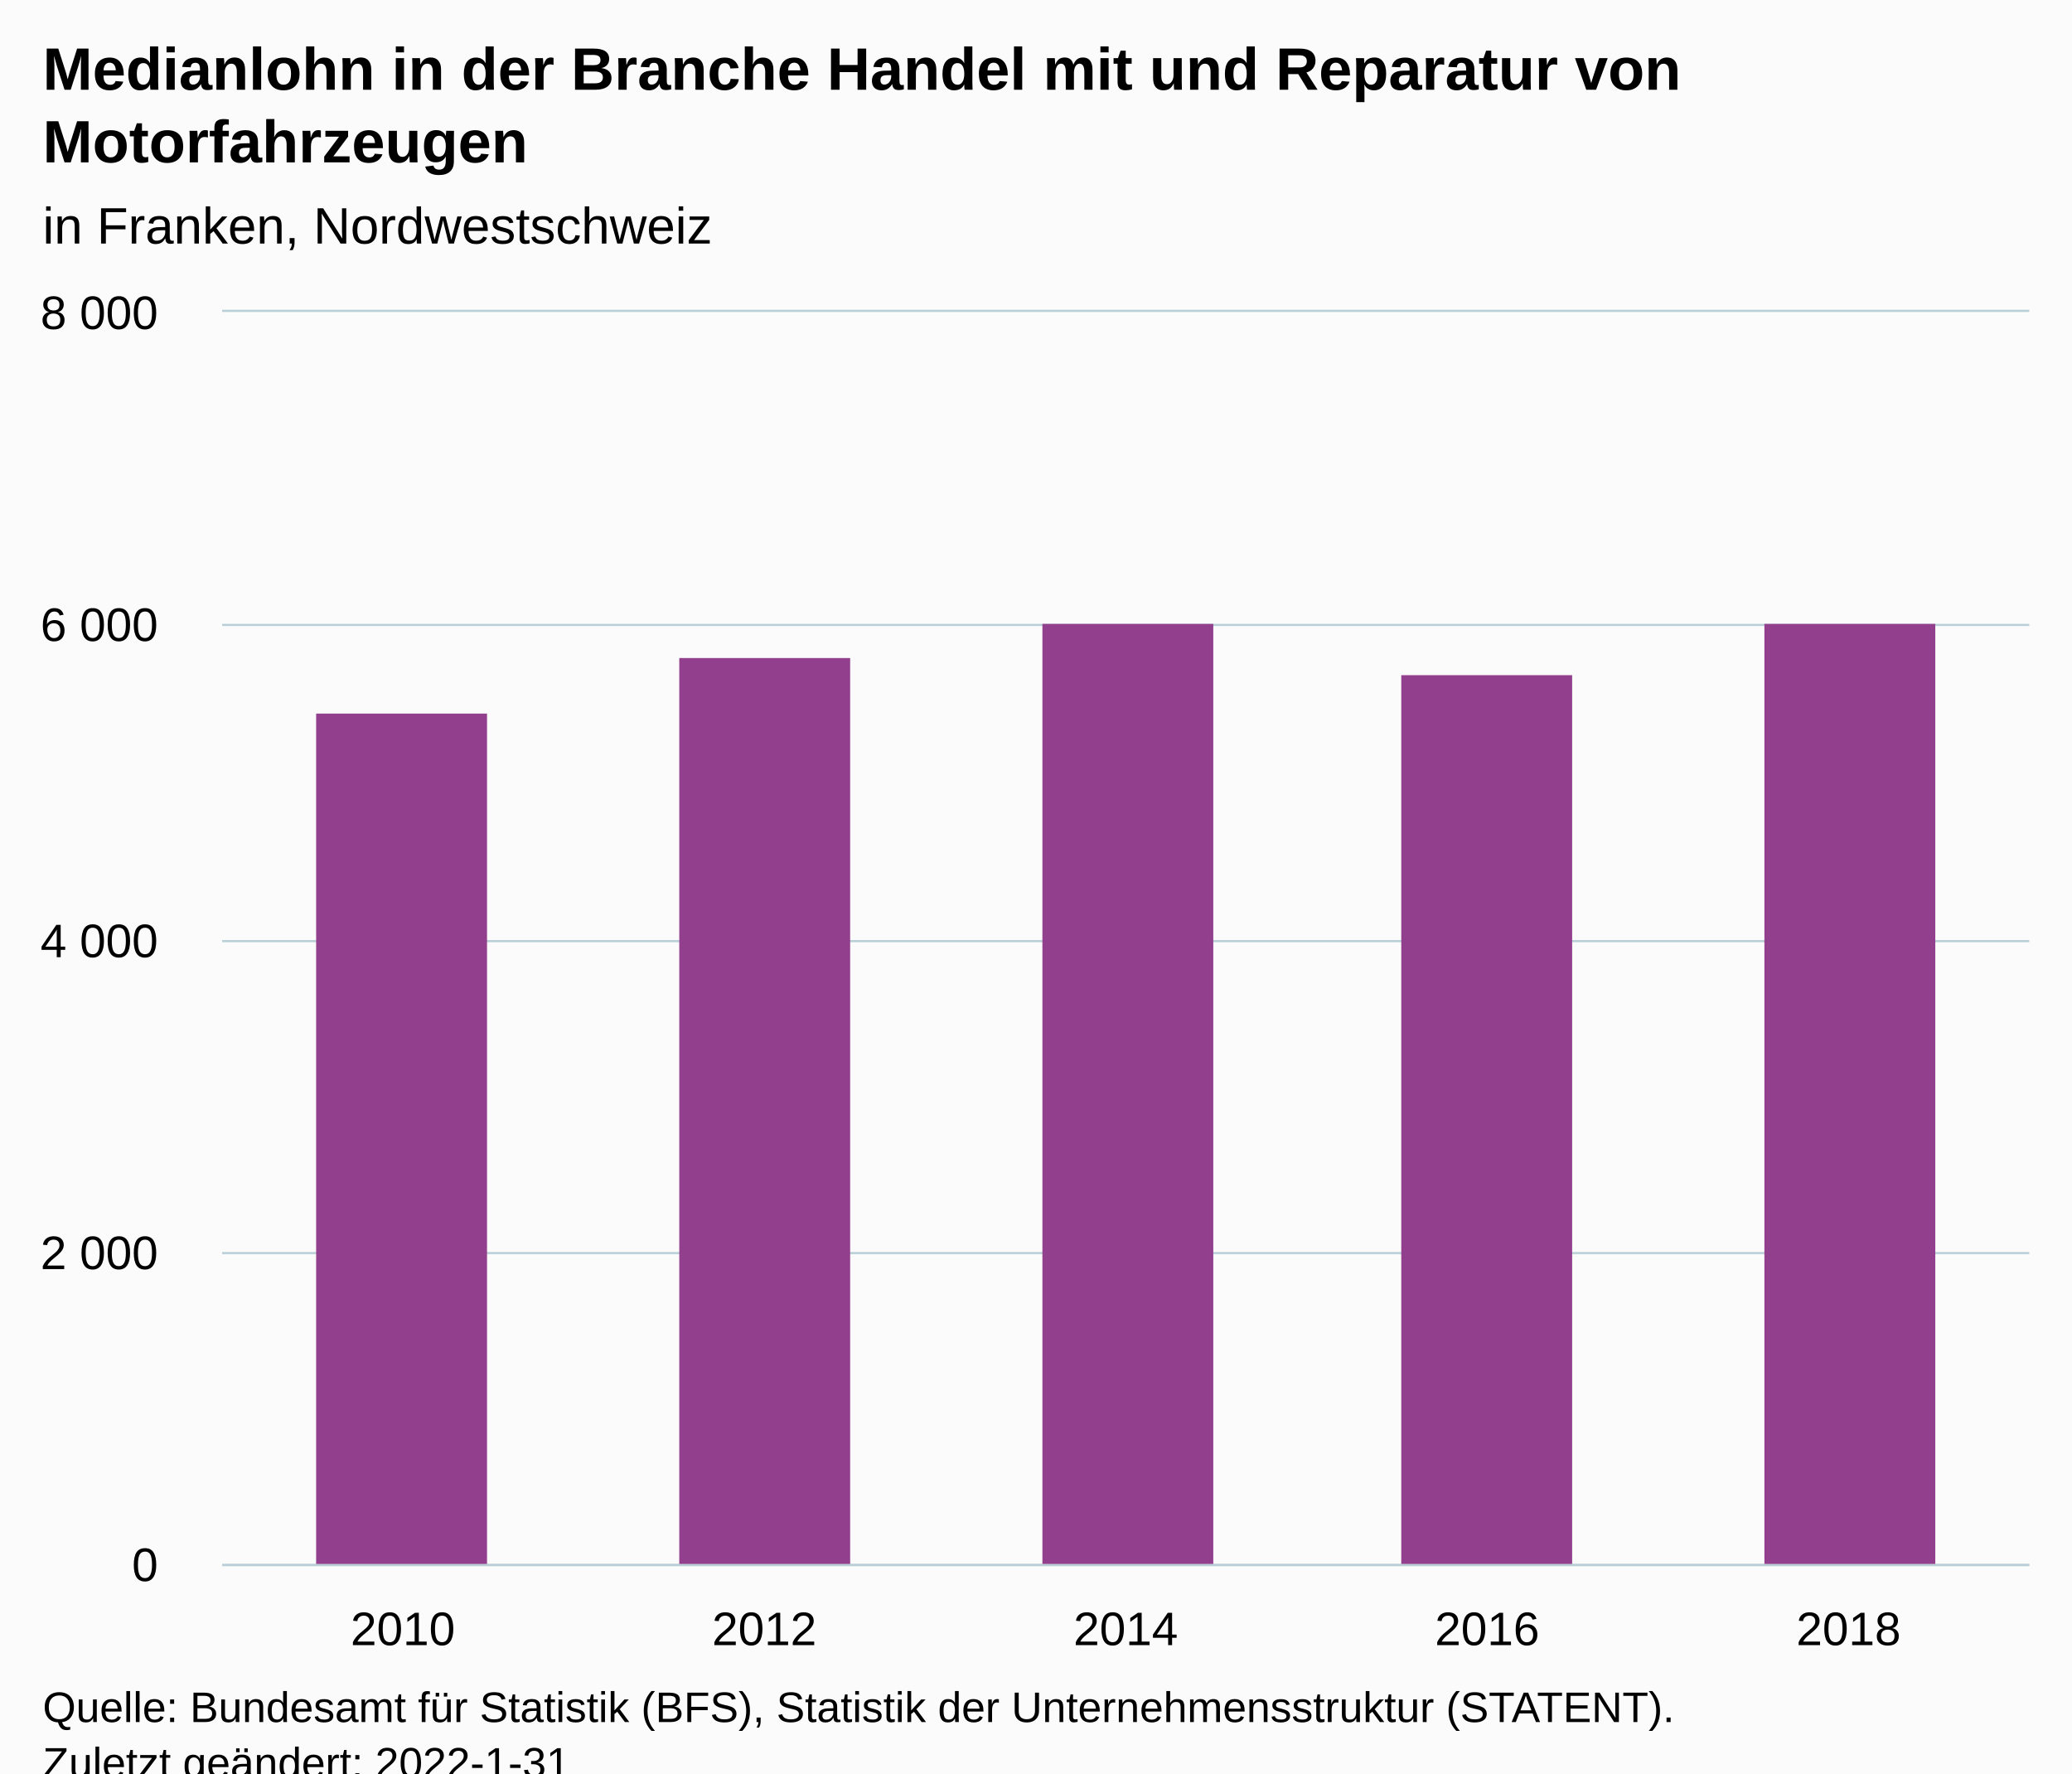
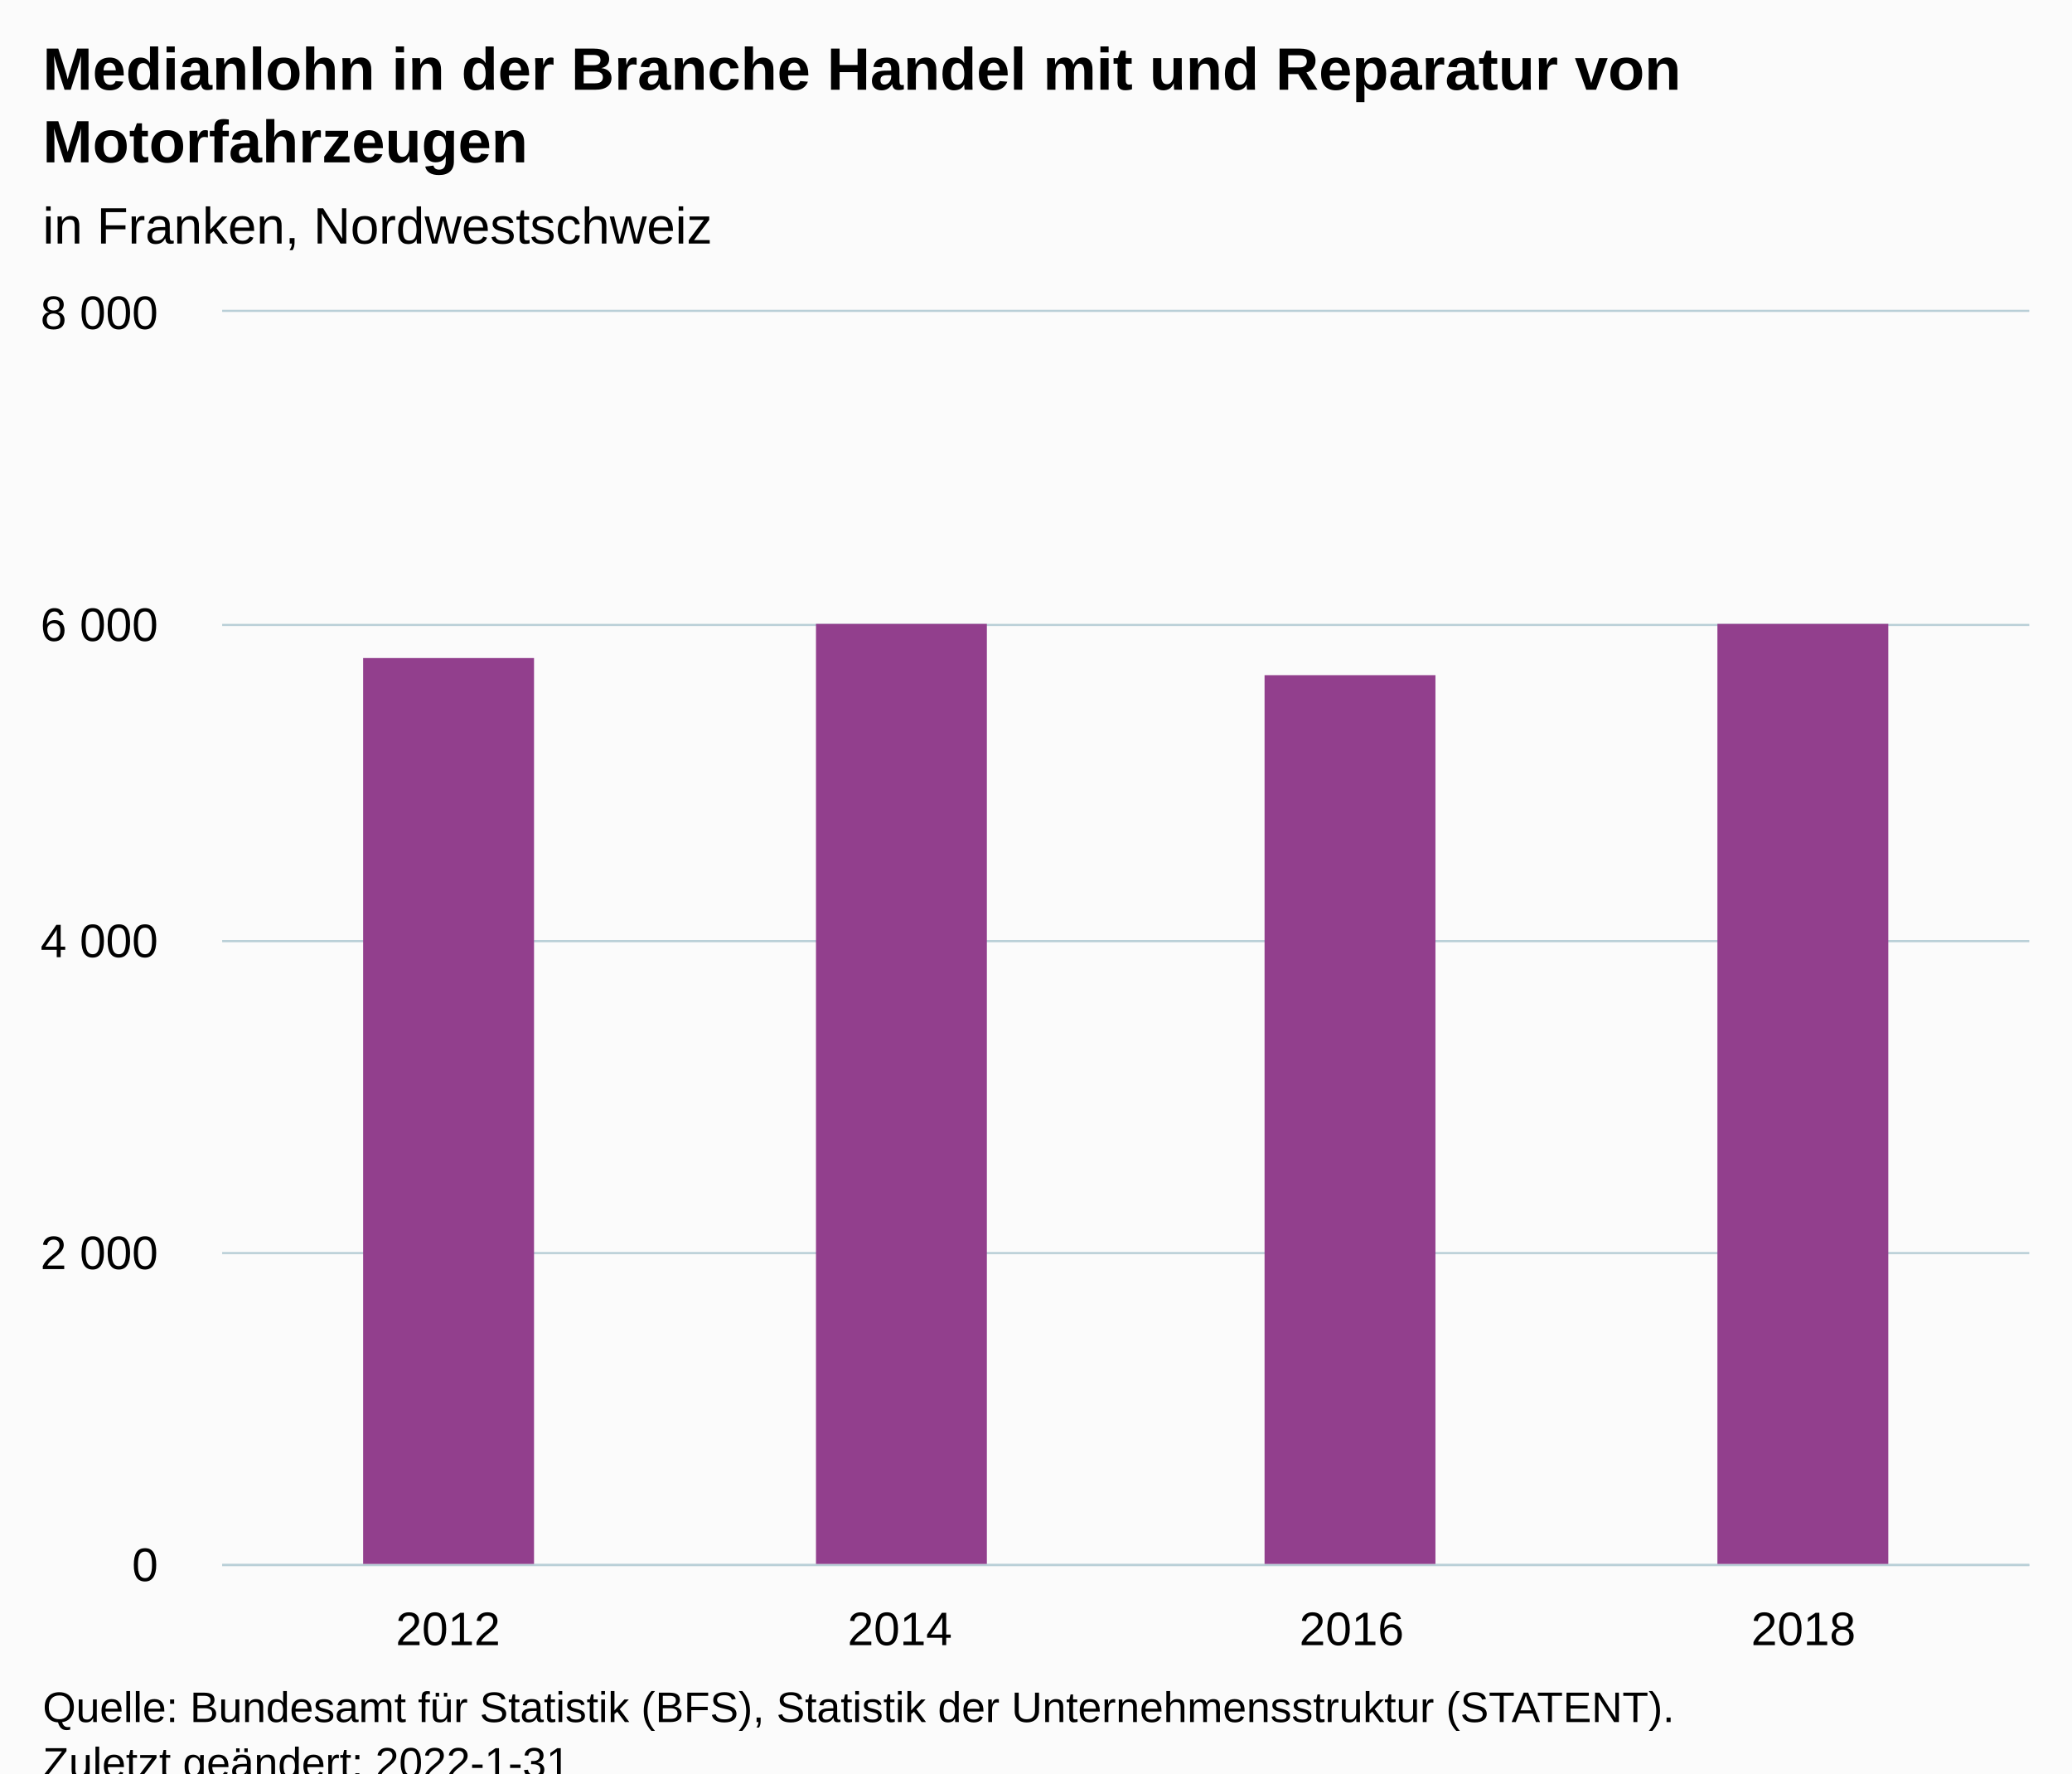
<svg xmlns="http://www.w3.org/2000/svg" version="1.1" class="highcharts-root" style="font-family:Arial;font-size:12px;" viewBox="0 0 485 415">
  <defs>
-     <clipPath id="highcharts-vxx9vml-12-">
+     <clipPath id="highcharts-qb582dr-11-">
      <rect x="0" y="0" width="423" height="293" fill="none" />
    </clipPath>
-     <clipPath id="highcharts-vxx9vml-18-">
+     <clipPath id="highcharts-qb582dr-16-">
      <rect x="0" y="0" width="423" height="293" fill="none" />
    </clipPath>
-     <clipPath id="highcharts-vxx9vml-19-">
+     <clipPath id="highcharts-qb582dr-17-">
      <rect x="52" y="73" width="423" height="293" fill="none" />
    </clipPath>
  </defs>
  <rect fill="#fbfbfb" class="highcharts-background" x="0" y="0" width="485" height="428" rx="0" ry="0" />
  <rect fill="none" class="highcharts-plot-background" x="52" y="73" width="423" height="293" />
  <g class="highcharts-pane-group" data-z-index="0" />
  <g class="highcharts-grid highcharts-xaxis-grid" data-z-index="1">
-     <path fill="none" data-z-index="1" class="highcharts-grid-line" d="M 136.5 73 L 136.5 366" opacity="1" />
-     <path fill="none" data-z-index="1" class="highcharts-grid-line" d="M 220.5 73 L 220.5 366" opacity="1" />
-     <path fill="none" data-z-index="1" class="highcharts-grid-line" d="M 305.5 73 L 305.5 366" opacity="1" />
-     <path fill="none" data-z-index="1" class="highcharts-grid-line" d="M 389.5 73 L 389.5 366" opacity="1" />
+     <path fill="none" data-z-index="1" class="highcharts-grid-line" d="M 157.5 73 L 157.5 366" opacity="1" />
+     <path fill="none" data-z-index="1" class="highcharts-grid-line" d="M 263.5 73 L 263.5 366" opacity="1" />
+     <path fill="none" data-z-index="1" class="highcharts-grid-line" d="M 368.5 73 L 368.5 366" opacity="1" />
    <path fill="none" data-z-index="1" class="highcharts-grid-line" d="M 474.5 73 L 474.5 366" opacity="1" />
    <path fill="none" data-z-index="1" class="highcharts-grid-line" d="M 51.5 73 L 51.5 366" opacity="1" />
  </g>
  <g class="highcharts-grid highcharts-yaxis-grid" data-z-index="1">
    <path fill="none" stroke="#B9CFD7" stroke-width="0.5" data-z-index="1" class="highcharts-grid-line" d="M 52 366.25 L 475 366.25" opacity="1" />
    <path fill="none" stroke="#B9CFD7" stroke-width="0.5" data-z-index="1" class="highcharts-grid-line" d="M 52 293.25 L 475 293.25" opacity="1" />
    <path fill="none" stroke="#B9CFD7" stroke-width="0.5" data-z-index="1" class="highcharts-grid-line" d="M 52 220.25 L 475 220.25" opacity="1" />
    <path fill="none" stroke="#B9CFD7" stroke-width="0.5" data-z-index="1" class="highcharts-grid-line" d="M 52 146.25 L 475 146.25" opacity="1" />
    <path fill="none" stroke="#B9CFD7" stroke-width="0.5" data-z-index="1" class="highcharts-grid-line" d="M 52 72.75 L 475 72.75" opacity="1" />
  </g>
  <rect fill="none" class="highcharts-plot-border" data-z-index="1" x="52" y="73" width="423" height="293" />
  <g class="highcharts-axis highcharts-xaxis" data-z-index="2">
    <path fill="none" class="highcharts-axis-line" stroke="#B9CFD7" stroke-width="0.5" data-z-index="7" d="M 52 366.25 L 475 366.25" />
  </g>
  <g class="highcharts-axis highcharts-yaxis" data-z-index="2">
    <path fill="none" class="highcharts-axis-line" data-z-index="7" d="M 52 73 L 52 366" />
  </g>
  <g class="highcharts-series-group" data-z-index="3">
-     <g class="highcharts-series highcharts-series-0 highcharts-column-series" data-z-index="0.1" opacity="1" transform="translate(52,73) scale(1 1)" clip-path="url(#highcharts-vxx9vml-18-)">
-       <rect x="22" y="94" width="40" height="200" fill="#923F8D" opacity="1" class="highcharts-point" />
-       <rect x="107" y="81" width="40" height="213" fill="#923F8D" opacity="1" class="highcharts-point" />
-       <rect x="192" y="73" width="40" height="221" fill="#923F8D" opacity="1" class="highcharts-point" />
-       <rect x="276" y="85" width="40" height="209" fill="#923F8D" opacity="1" class="highcharts-point" />
-       <rect x="361" y="73" width="40" height="221" fill="#923F8D" opacity="1" class="highcharts-point" />
+     <g class="highcharts-series highcharts-series-0 highcharts-column-series" data-z-index="0.1" opacity="1" transform="translate(52,73) scale(1 1)" clip-path="url(#highcharts-qb582dr-16-)">
+       <rect x="33" y="81" width="40" height="213" fill="#923F8D" opacity="1" class="highcharts-point" />
+       <rect x="139" y="73" width="40" height="221" fill="#923F8D" opacity="1" class="highcharts-point" />
+       <rect x="244" y="85" width="40" height="209" fill="#923F8D" opacity="1" class="highcharts-point" />
+       <rect x="350" y="73" width="40" height="221" fill="#923F8D" opacity="1" class="highcharts-point" />
    </g>
    <g class="highcharts-markers highcharts-series-0 highcharts-column-series" data-z-index="0.1" opacity="1" transform="translate(52,73) scale(1 1)" clip-path="none" />
  </g>
  <text x="10" text-anchor="start" class="highcharts-title" data-z-index="4" style="color:#000000;font-size:14px;font-weight:bold;fill:#000000;" y="21">
    <tspan>Medianlohn in der Branche Handel mit und Reparatur von</tspan>
    <tspan dy="17" x="10">Motorfahrzeugen</tspan>
  </text>
  <text x="10" text-anchor="start" class="highcharts-subtitle" data-z-index="4" style="color:#000000;font-size:12px;font-weight:normal;fill:#000000;" y="57">
    <tspan>in Franken, Nordwestschweiz</tspan>
  </text>
  <text x="10" text-anchor="start" class="highcharts-caption" data-z-index="4" style="color:#666666;fill:#666666;" y="400" />
  <g class="highcharts-axis-labels highcharts-xaxis-labels" data-z-index="7">
-     <text x="94.3" style="color:#000000;cursor:default;font-size:11px;fill:#000000;" text-anchor="middle" transform="translate(0,0)" y="385" opacity="1">2010</text>
-     <text x="178.9" style="color:#000000;cursor:default;font-size:11px;fill:#000000;" text-anchor="middle" transform="translate(0,0)" y="385" opacity="1">2012</text>
-     <text x="263.5" style="color:#000000;cursor:default;font-size:11px;fill:#000000;" text-anchor="middle" transform="translate(0,0)" y="385" opacity="1">2014</text>
-     <text x="348.1" style="color:#000000;cursor:default;font-size:11px;fill:#000000;" text-anchor="middle" transform="translate(0,0)" y="385" opacity="1">2016</text>
-     <text x="432.7" style="color:#000000;cursor:default;font-size:11px;fill:#000000;" text-anchor="middle" transform="translate(0,0)" y="385" opacity="1">2018</text>
+     <text x="104.875" style="color:#000000;cursor:default;font-size:11px;fill:#000000;" text-anchor="middle" transform="translate(0,0)" y="385" opacity="1">2012</text>
+     <text x="210.625" style="color:#000000;cursor:default;font-size:11px;fill:#000000;" text-anchor="middle" transform="translate(0,0)" y="385" opacity="1">2014</text>
+     <text x="316.375" style="color:#000000;cursor:default;font-size:11px;fill:#000000;" text-anchor="middle" transform="translate(0,0)" y="385" opacity="1">2016</text>
+     <text x="422.125" style="color:#000000;cursor:default;font-size:11px;fill:#000000;" text-anchor="middle" transform="translate(0,0)" y="385" opacity="1">2018</text>
  </g>
  <g class="highcharts-axis-labels highcharts-yaxis-labels" data-z-index="7">
    <text x="37" style="color:#000000;cursor:default;font-size:11px;fill:#000000;" text-anchor="end" transform="translate(0,0)" y="370" opacity="1">0</text>
    <text x="37" style="color:#000000;cursor:default;font-size:11px;fill:#000000;" text-anchor="end" transform="translate(0,0)" y="297" opacity="1">
      <tspan>2 000</tspan>
    </text>
    <text x="37" style="color:#000000;cursor:default;font-size:11px;fill:#000000;" text-anchor="end" transform="translate(0,0)" y="224" opacity="1">
      <tspan>4 000</tspan>
    </text>
    <text x="37" style="color:#000000;cursor:default;font-size:11px;fill:#000000;" text-anchor="end" transform="translate(0,0)" y="150" opacity="1">
      <tspan>6 000</tspan>
    </text>
    <text x="37" style="color:#000000;cursor:default;font-size:11px;fill:#000000;" text-anchor="end" transform="translate(0,0)" y="77" opacity="1">
      <tspan>8 000</tspan>
    </text>
  </g>
  <text x="10" class="highcharts-credits" text-anchor="start" data-z-index="8" style="cursor:default;color:#000000;font-size:10px;fill:#000000;" y="403">
    <tspan>Quelle: Bundesamt für Statistik (BFS), Statistik der Unternehmensstruktur (STATENT).</tspan>
    <tspan x="10" dy="13">Zuletzt geändert: 2022-1-31</tspan>
  </text>
-   <g class="highcharts-control-points" data-z-index="99" clip-path="url(#highcharts-vxx9vml-19-)" />
+   <g class="highcharts-control-points" data-z-index="99" clip-path="url(#highcharts-qb582dr-17-)" />
</svg>
